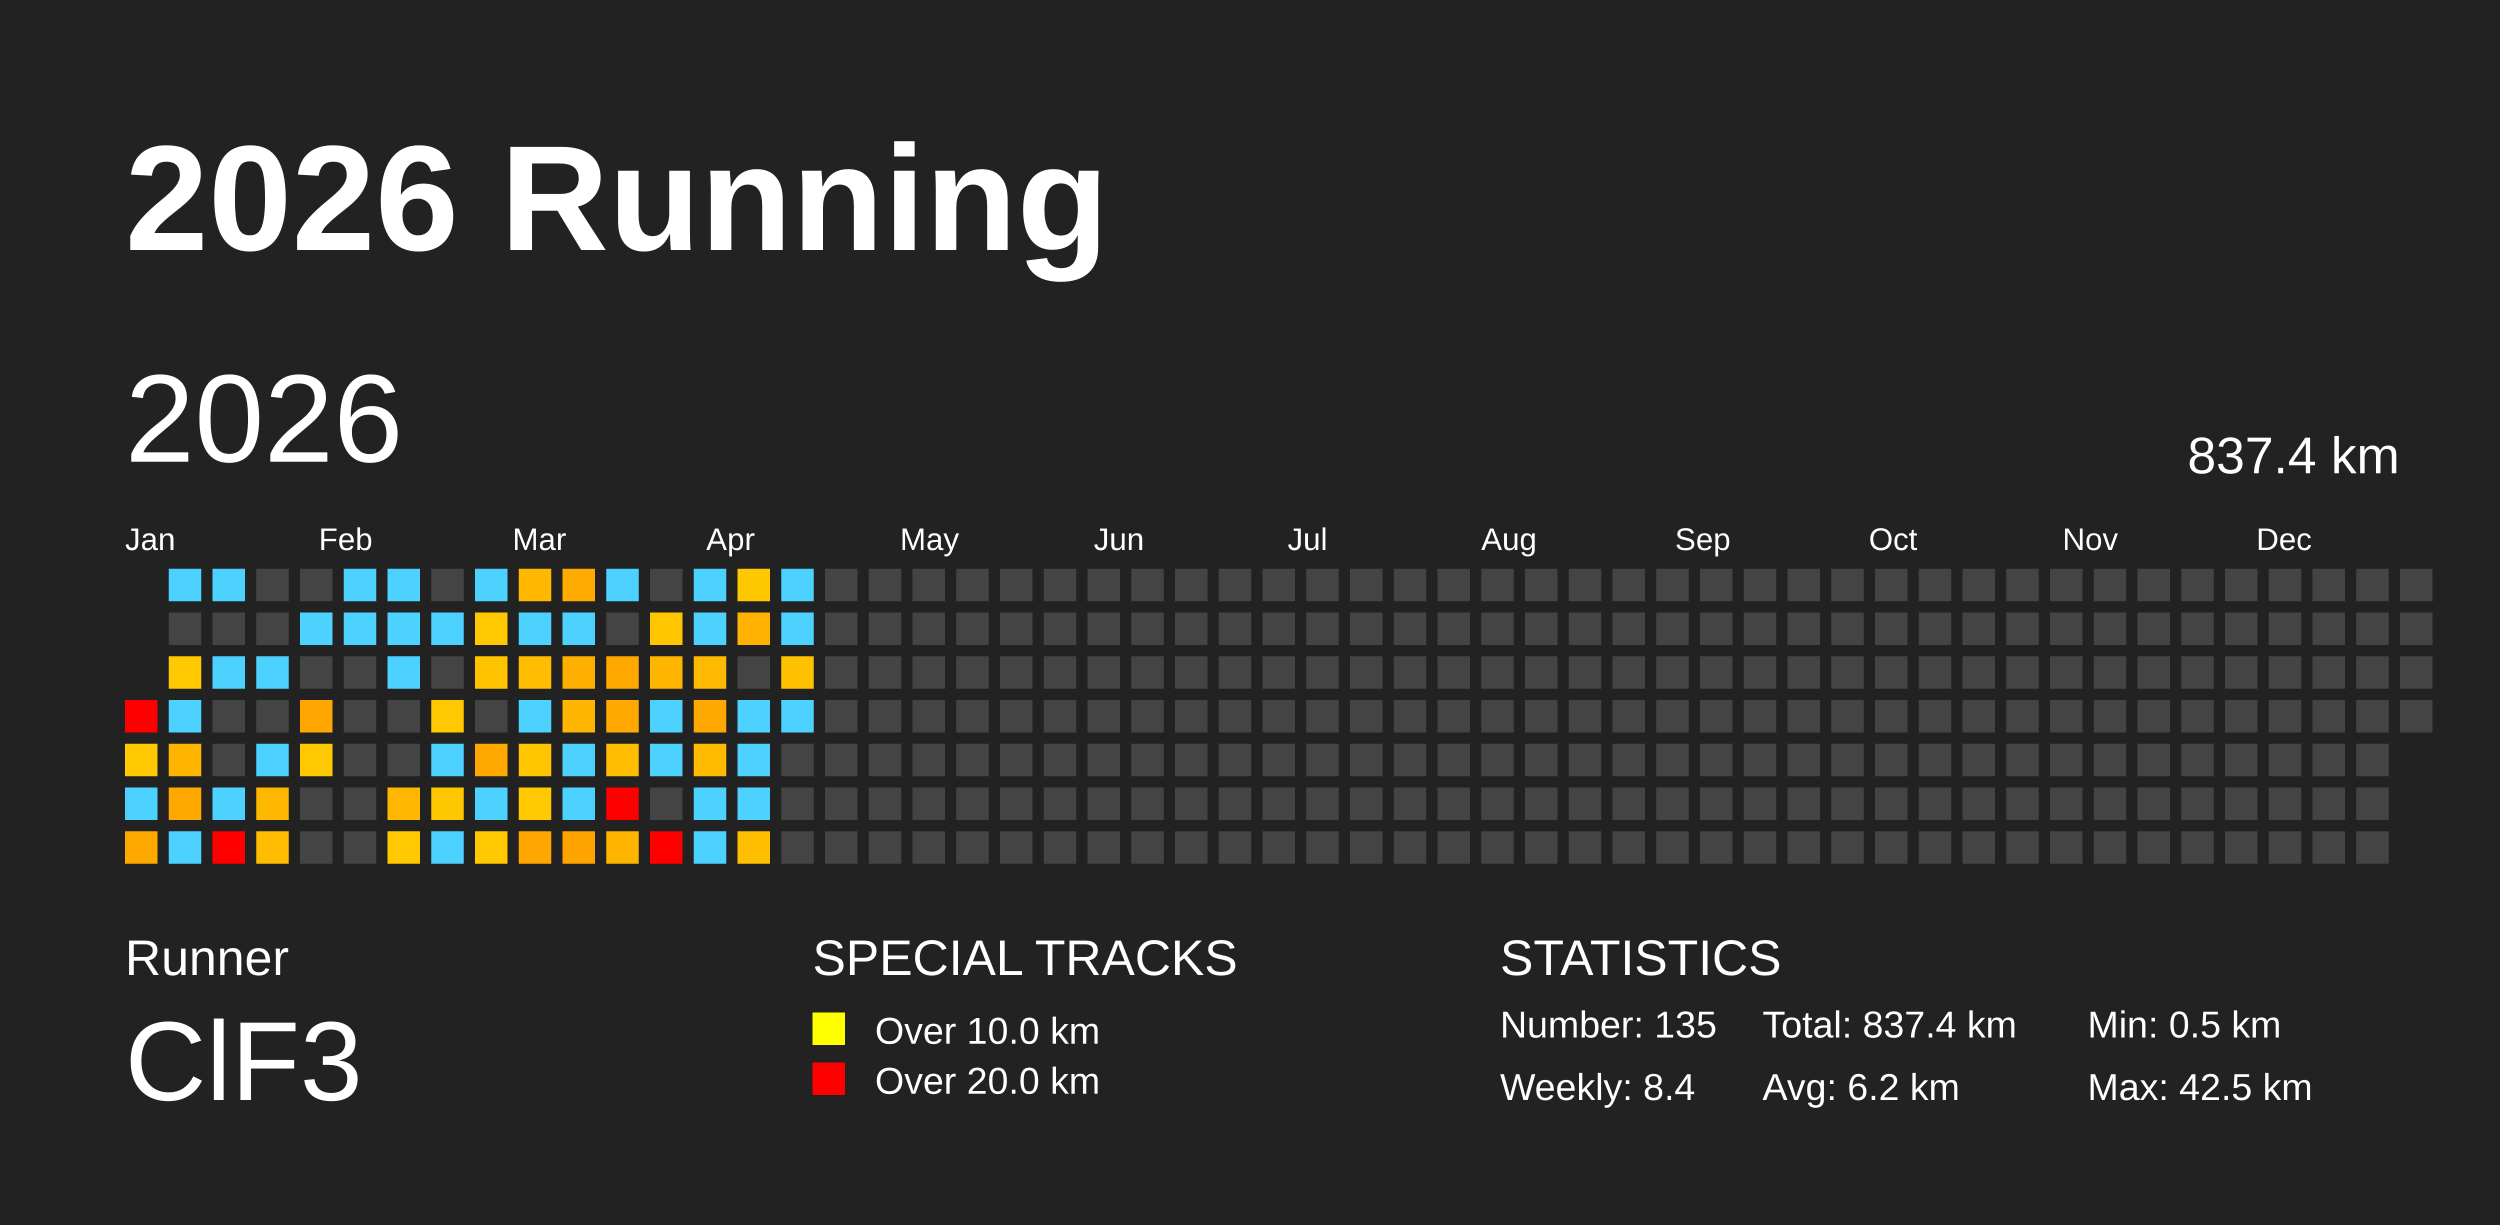
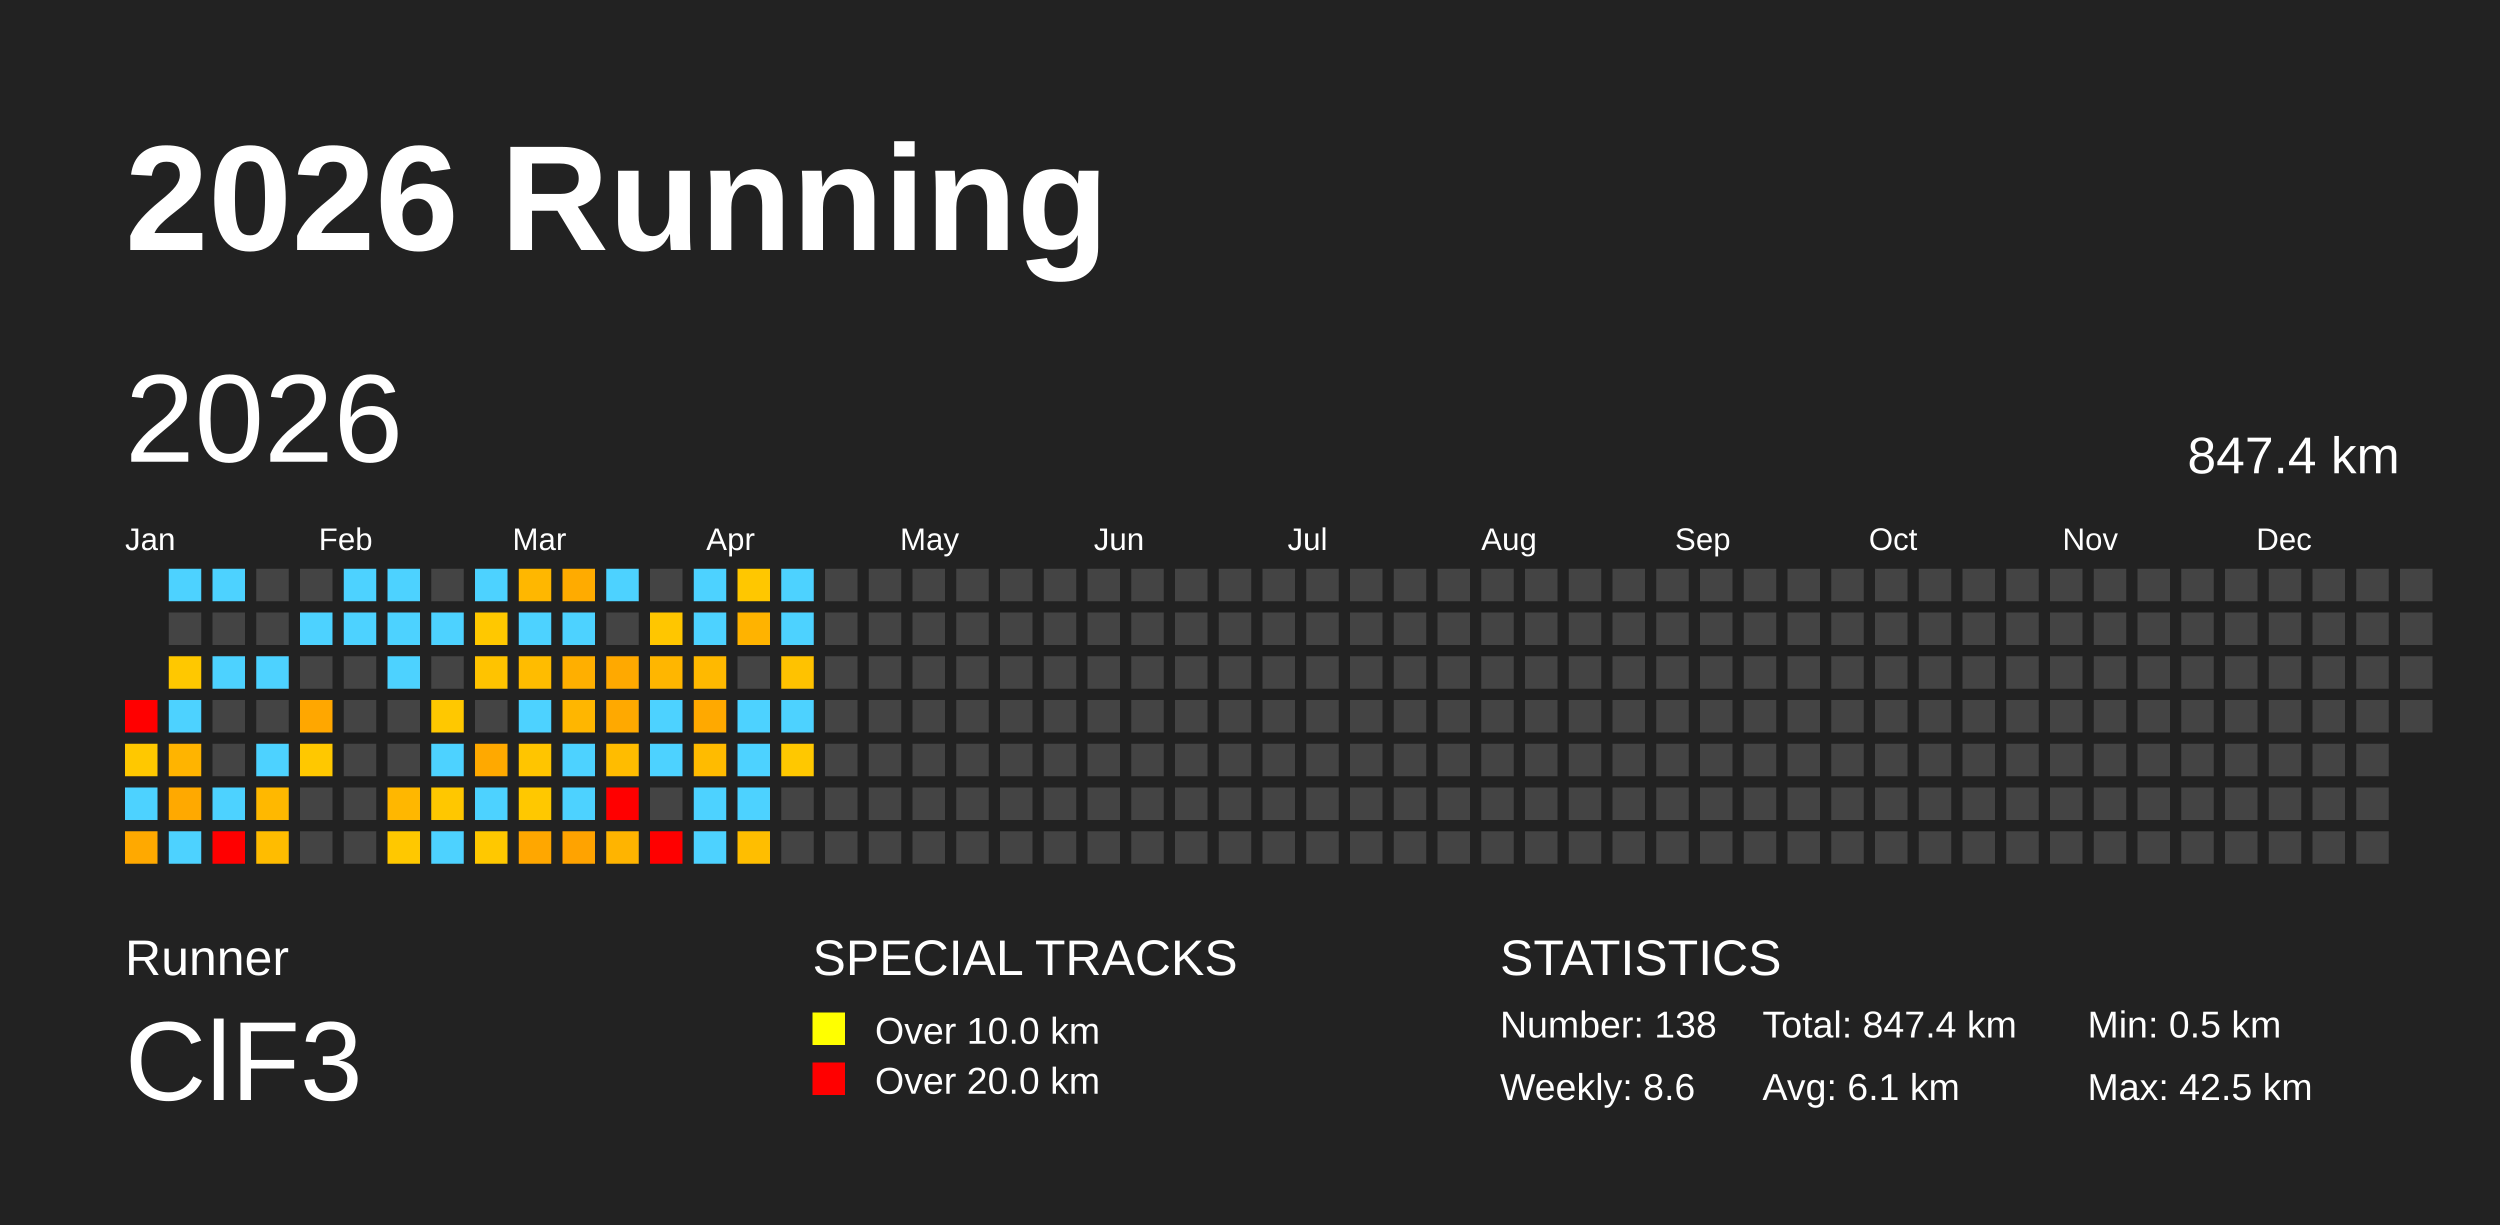
<svg xmlns="http://www.w3.org/2000/svg" baseProfile="full" height="98mm" version="1.1" viewBox="0,0,200,98" width="200mm">
  <defs />
  <rect fill="#222222" height="98" width="200" x="0" y="0" />
  <text fill="#FFFFFF" style="font-size:12px; font-family:Arial; font-weight:bold;" x="10" y="20">2026 Running</text>
  <text fill="#FFFFFF" style="font-size:4px; font-family:Arial" x="10" y="78">Runner</text>
  <text fill="#FFFFFF" style="font-size:9px; font-family:Arial" x="10" y="88">ClF3</text>
  <text fill="#FFFFFF" style="font-size:4px; font-family:Arial" x="65" y="78">SPECIAL TRACKS</text>
  <rect fill="yellow" height="2.6" width="2.6" x="65" y="81" />
  <text fill="#FFFFFF" style="font-size:3px; font-family:Arial" x="70" y="83.5">Over 10.0 km</text>
  <rect fill="red" height="2.6" width="2.6" x="65" y="85" />
  <text fill="#FFFFFF" style="font-size:3px; font-family:Arial" x="70" y="87.5">Over 20.0 km</text>
  <text fill="#FFFFFF" style="font-size:4px; font-family:Arial" x="120" y="78">STATISTICS</text>
-   <text fill="#FFFFFF" style="font-size:3px; font-family:Arial" x="120" y="83">Number: 135</text>
-   <text fill="#FFFFFF" style="font-size:3px; font-family:Arial" x="120" y="88">Weekly: 8.4</text>
-   <text fill="#FFFFFF" style="font-size:3px; font-family:Arial" x="141" y="83">Total: 837.4 km</text>
-   <text fill="#FFFFFF" style="font-size:3px; font-family:Arial" x="141" y="88">Avg: 6.2 km</text>
+   <text fill="#FFFFFF" style="font-size:3px; font-family:Arial" x="120" y="83">Number: 138</text>
+   <text fill="#FFFFFF" style="font-size:3px; font-family:Arial" x="120" y="88">Weekly: 8.6</text>
+   <text fill="#FFFFFF" style="font-size:3px; font-family:Arial" x="141" y="83">Total: 847.4 km</text>
+   <text fill="#FFFFFF" style="font-size:3px; font-family:Arial" x="141" y="88">Avg: 6.1 km</text>
  <text fill="#FFFFFF" style="font-size:3px; font-family:Arial" x="167" y="83">Min: 0.5 km</text>
  <text fill="#FFFFFF" style="font-size:3px; font-family:Arial" x="167" y="88">Max: 42.5 km</text>
  <text dominant-baseline="hanging" fill="#FFFFFF" style="font-size:10.0px; font-family:Arial;" x="10" y="30">2026</text>
-   <text dominant-baseline="hanging" fill="#FFFFFF" style="font-size:4.125px; font-family:Arial;" x="175" y="35">837.4 km</text>
+   <text dominant-baseline="hanging" fill="#FFFFFF" style="font-size:4.125px; font-family:Arial;" x="175" y="35">847.4 km</text>
  <text fill="#FFFFFF" style="font-size:2.5px; font-family:Arial" x="10.0" y="44">Jan</text>
  <text fill="#FFFFFF" style="font-size:2.5px; font-family:Arial" x="25.5" y="44">Feb</text>
  <text fill="#FFFFFF" style="font-size:2.5px; font-family:Arial" x="41.0" y="44">Mar</text>
  <text fill="#FFFFFF" style="font-size:2.5px; font-family:Arial" x="56.5" y="44">Apr</text>
  <text fill="#FFFFFF" style="font-size:2.5px; font-family:Arial" x="72.0" y="44">May</text>
  <text fill="#FFFFFF" style="font-size:2.5px; font-family:Arial" x="87.5" y="44">Jun</text>
  <text fill="#FFFFFF" style="font-size:2.5px; font-family:Arial" x="103.0" y="44">Jul</text>
  <text fill="#FFFFFF" style="font-size:2.5px; font-family:Arial" x="118.5" y="44">Aug</text>
  <text fill="#FFFFFF" style="font-size:2.5px; font-family:Arial" x="134.0" y="44">Sep</text>
  <text fill="#FFFFFF" style="font-size:2.5px; font-family:Arial" x="149.5" y="44">Oct</text>
  <text fill="#FFFFFF" style="font-size:2.5px; font-family:Arial" x="165.0" y="44">Nov</text>
  <text fill="#FFFFFF" style="font-size:2.5px; font-family:Arial" x="180.5" y="44">Dec</text>
  <rect fill="red" height="2.6" width="2.6" x="10.0" y="56.0" />
  <rect fill="#ffc800" height="2.6" width="2.6" x="10.0" y="59.5" />
  <rect fill="#4dd2ff" height="2.6" width="2.6" x="10.0" y="63.0" />
  <rect fill="#ffa900" height="2.6" width="2.6" x="10.0" y="66.5" />
  <rect fill="#4dd2ff" height="2.6" width="2.6" x="13.5" y="45.5" />
  <rect fill="#444444" height="2.6" width="2.6" x="13.5" y="49.0" />
  <rect fill="#ffc800" height="2.6" width="2.6" x="13.5" y="52.5" />
  <rect fill="#4dd2ff" height="2.6" width="2.6" x="13.5" y="56.0" />
  <rect fill="#ffb400" height="2.6" width="2.6" x="13.5" y="59.5" />
  <rect fill="#ffa900" height="2.6" width="2.6" x="13.5" y="63.0" />
  <rect fill="#4dd2ff" height="2.6" width="2.6" x="13.5" y="66.5" />
  <rect fill="#4dd2ff" height="2.6" width="2.6" x="17.0" y="45.5" />
  <rect fill="#444444" height="2.6" width="2.6" x="17.0" y="49.0" />
  <rect fill="#4dd2ff" height="2.6" width="2.6" x="17.0" y="52.5" />
  <rect fill="#444444" height="2.6" width="2.6" x="17.0" y="56.0" />
  <rect fill="#444444" height="2.6" width="2.6" x="17.0" y="59.5" />
  <rect fill="#4dd2ff" height="2.6" width="2.6" x="17.0" y="63.0" />
  <rect fill="red" height="2.6" width="2.6" x="17.0" y="66.5" />
  <rect fill="#444444" height="2.6" width="2.6" x="20.5" y="45.5" />
  <rect fill="#444444" height="2.6" width="2.6" x="20.5" y="49.0" />
  <rect fill="#4dd2ff" height="2.6" width="2.6" x="20.5" y="52.5" />
  <rect fill="#444444" height="2.6" width="2.6" x="20.5" y="56.0" />
  <rect fill="#4dd2ff" height="2.6" width="2.6" x="20.5" y="59.5" />
  <rect fill="#ffb800" height="2.6" width="2.6" x="20.5" y="63.0" />
  <rect fill="#ffbc00" height="2.6" width="2.6" x="20.5" y="66.5" />
  <rect fill="#444444" height="2.6" width="2.6" x="24.0" y="45.5" />
  <rect fill="#4dd2ff" height="2.6" width="2.6" x="24.0" y="49.0" />
  <rect fill="#444444" height="2.6" width="2.6" x="24.0" y="52.5" />
  <rect fill="#ffa700" height="2.6" width="2.6" x="24.0" y="56.0" />
  <rect fill="#ffc800" height="2.6" width="2.6" x="24.0" y="59.5" />
  <rect fill="#444444" height="2.6" width="2.6" x="24.0" y="63.0" />
  <rect fill="#444444" height="2.6" width="2.6" x="24.0" y="66.5" />
  <rect fill="#4dd2ff" height="2.6" width="2.6" x="27.5" y="45.5" />
  <rect fill="#4dd2ff" height="2.6" width="2.6" x="27.5" y="49.0" />
  <rect fill="#444444" height="2.6" width="2.6" x="27.5" y="52.5" />
  <rect fill="#444444" height="2.6" width="2.6" x="27.5" y="56.0" />
  <rect fill="#444444" height="2.6" width="2.6" x="27.5" y="59.5" />
  <rect fill="#444444" height="2.6" width="2.6" x="27.5" y="63.0" />
  <rect fill="#444444" height="2.6" width="2.6" x="27.5" y="66.5" />
  <rect fill="#4dd2ff" height="2.6" width="2.6" x="31.0" y="45.5" />
  <rect fill="#4dd2ff" height="2.6" width="2.6" x="31.0" y="49.0" />
  <rect fill="#4dd2ff" height="2.6" width="2.6" x="31.0" y="52.5" />
  <rect fill="#444444" height="2.6" width="2.6" x="31.0" y="56.0" />
  <rect fill="#444444" height="2.6" width="2.6" x="31.0" y="59.5" />
  <rect fill="#ffb700" height="2.6" width="2.6" x="31.0" y="63.0" />
  <rect fill="#ffc800" height="2.6" width="2.6" x="31.0" y="66.5" />
  <rect fill="#444444" height="2.6" width="2.6" x="34.5" y="45.5" />
  <rect fill="#4dd2ff" height="2.6" width="2.6" x="34.5" y="49.0" />
  <rect fill="#444444" height="2.6" width="2.6" x="34.5" y="52.5" />
  <rect fill="#ffc800" height="2.6" width="2.6" x="34.5" y="56.0" />
  <rect fill="#4dd2ff" height="2.6" width="2.6" x="34.5" y="59.5" />
  <rect fill="#ffc700" height="2.6" width="2.6" x="34.5" y="63.0" />
  <rect fill="#4dd2ff" height="2.6" width="2.6" x="34.5" y="66.5" />
  <rect fill="#4dd2ff" height="2.6" width="2.6" x="38.0" y="45.5" />
  <rect fill="#ffc800" height="2.6" width="2.6" x="38.0" y="49.0" />
  <rect fill="#ffc300" height="2.6" width="2.6" x="38.0" y="52.5" />
  <rect fill="#444444" height="2.6" width="2.6" x="38.0" y="56.0" />
  <rect fill="#ffa900" height="2.6" width="2.6" x="38.0" y="59.5" />
  <rect fill="#4dd2ff" height="2.6" width="2.6" x="38.0" y="63.0" />
  <rect fill="#ffc800" height="2.6" width="2.6" x="38.0" y="66.5" />
  <rect fill="#ffb700" height="2.6" width="2.6" x="41.5" y="45.5" />
  <rect fill="#4dd2ff" height="2.6" width="2.6" x="41.5" y="49.0" />
  <rect fill="#ffbc00" height="2.6" width="2.6" x="41.5" y="52.5" />
  <rect fill="#4dd2ff" height="2.6" width="2.6" x="41.5" y="56.0" />
  <rect fill="#ffc500" height="2.6" width="2.6" x="41.5" y="59.5" />
  <rect fill="#ffc800" height="2.6" width="2.6" x="41.5" y="63.0" />
  <rect fill="#ffa700" height="2.6" width="2.6" x="41.5" y="66.5" />
  <rect fill="#ffab00" height="2.6" width="2.6" x="45.0" y="45.5" />
  <rect fill="#4dd2ff" height="2.6" width="2.6" x="45.0" y="49.0" />
  <rect fill="#ffaf00" height="2.6" width="2.6" x="45.0" y="52.5" />
  <rect fill="#ffb600" height="2.6" width="2.6" x="45.0" y="56.0" />
  <rect fill="#4dd2ff" height="2.6" width="2.6" x="45.0" y="59.5" />
  <rect fill="#4dd2ff" height="2.6" width="2.6" x="45.0" y="63.0" />
  <rect fill="#ffa300" height="2.6" width="2.6" x="45.0" y="66.5" />
  <rect fill="#4dd2ff" height="2.6" width="2.6" x="48.5" y="45.5" />
  <rect fill="#444444" height="2.6" width="2.6" x="48.5" y="49.0" />
  <rect fill="#ffa900" height="2.6" width="2.6" x="48.5" y="52.5" />
  <rect fill="#ffa900" height="2.6" width="2.6" x="48.5" y="56.0" />
  <rect fill="#ffbc00" height="2.6" width="2.6" x="48.5" y="59.5" />
  <rect fill="red" height="2.6" width="2.6" x="48.5" y="63.0" />
  <rect fill="#ffb400" height="2.6" width="2.6" x="48.5" y="66.5" />
  <rect fill="#444444" height="2.6" width="2.6" x="52.0" y="45.5" />
  <rect fill="#ffc600" height="2.6" width="2.6" x="52.0" y="49.0" />
  <rect fill="#ffb600" height="2.6" width="2.6" x="52.0" y="52.5" />
  <rect fill="#4dd2ff" height="2.6" width="2.6" x="52.0" y="56.0" />
  <rect fill="#4dd2ff" height="2.6" width="2.6" x="52.0" y="59.5" />
  <rect fill="#444444" height="2.6" width="2.6" x="52.0" y="63.0" />
  <rect fill="red" height="2.6" width="2.6" x="52.0" y="66.5" />
  <rect fill="#4dd2ff" height="2.6" width="2.6" x="55.5" y="45.5" />
  <rect fill="#4dd2ff" height="2.6" width="2.6" x="55.5" y="49.0" />
  <rect fill="#ffb900" height="2.6" width="2.6" x="55.5" y="52.5" />
  <rect fill="#ffa900" height="2.6" width="2.6" x="55.5" y="56.0" />
  <rect fill="#ffbb00" height="2.6" width="2.6" x="55.5" y="59.5" />
  <rect fill="#4dd2ff" height="2.6" width="2.6" x="55.5" y="63.0" />
  <rect fill="#4dd2ff" height="2.6" width="2.6" x="55.5" y="66.5" />
  <rect fill="#ffc700" height="2.6" width="2.6" x="59.0" y="45.5" />
  <rect fill="#ffb300" height="2.6" width="2.6" x="59.0" y="49.0" />
  <rect fill="#444444" height="2.6" width="2.6" x="59.0" y="52.5" />
  <rect fill="#4dd2ff" height="2.6" width="2.6" x="59.0" y="56.0" />
  <rect fill="#4dd2ff" height="2.6" width="2.6" x="59.0" y="59.5" />
  <rect fill="#4dd2ff" height="2.6" width="2.6" x="59.0" y="63.0" />
  <rect fill="#ffbe00" height="2.6" width="2.6" x="59.0" y="66.5" />
  <rect fill="#4dd2ff" height="2.6" width="2.6" x="62.5" y="45.5" />
  <rect fill="#4dd2ff" height="2.6" width="2.6" x="62.5" y="49.0" />
  <rect fill="#ffc200" height="2.6" width="2.6" x="62.5" y="52.5" />
  <rect fill="#4dd2ff" height="2.6" width="2.6" x="62.5" y="56.0" />
-   <rect fill="#444444" height="2.6" width="2.6" x="62.5" y="59.5" />
+   <rect fill="#ffc800" height="2.6" width="2.6" x="62.5" y="59.5" />
  <rect fill="#444444" height="2.6" width="2.6" x="62.5" y="63.0" />
  <rect fill="#444444" height="2.6" width="2.6" x="62.5" y="66.5" />
  <rect fill="#444444" height="2.6" width="2.6" x="66.0" y="45.5" />
  <rect fill="#444444" height="2.6" width="2.6" x="66.0" y="49.0" />
  <rect fill="#444444" height="2.6" width="2.6" x="66.0" y="52.5" />
  <rect fill="#444444" height="2.6" width="2.6" x="66.0" y="56.0" />
  <rect fill="#444444" height="2.6" width="2.6" x="66.0" y="59.5" />
  <rect fill="#444444" height="2.6" width="2.6" x="66.0" y="63.0" />
  <rect fill="#444444" height="2.6" width="2.6" x="66.0" y="66.5" />
  <rect fill="#444444" height="2.6" width="2.6" x="69.5" y="45.5" />
  <rect fill="#444444" height="2.6" width="2.6" x="69.5" y="49.0" />
  <rect fill="#444444" height="2.6" width="2.6" x="69.5" y="52.5" />
  <rect fill="#444444" height="2.6" width="2.6" x="69.5" y="56.0" />
  <rect fill="#444444" height="2.6" width="2.6" x="69.5" y="59.5" />
  <rect fill="#444444" height="2.6" width="2.6" x="69.5" y="63.0" />
  <rect fill="#444444" height="2.6" width="2.6" x="69.5" y="66.5" />
  <rect fill="#444444" height="2.6" width="2.6" x="73.0" y="45.5" />
  <rect fill="#444444" height="2.6" width="2.6" x="73.0" y="49.0" />
  <rect fill="#444444" height="2.6" width="2.6" x="73.0" y="52.5" />
  <rect fill="#444444" height="2.6" width="2.6" x="73.0" y="56.0" />
  <rect fill="#444444" height="2.6" width="2.6" x="73.0" y="59.5" />
  <rect fill="#444444" height="2.6" width="2.6" x="73.0" y="63.0" />
  <rect fill="#444444" height="2.6" width="2.6" x="73.0" y="66.5" />
  <rect fill="#444444" height="2.6" width="2.6" x="76.5" y="45.5" />
  <rect fill="#444444" height="2.6" width="2.6" x="76.5" y="49.0" />
  <rect fill="#444444" height="2.6" width="2.6" x="76.5" y="52.5" />
  <rect fill="#444444" height="2.6" width="2.6" x="76.5" y="56.0" />
  <rect fill="#444444" height="2.6" width="2.6" x="76.5" y="59.5" />
  <rect fill="#444444" height="2.6" width="2.6" x="76.5" y="63.0" />
  <rect fill="#444444" height="2.6" width="2.6" x="76.5" y="66.5" />
  <rect fill="#444444" height="2.6" width="2.6" x="80.0" y="45.5" />
  <rect fill="#444444" height="2.6" width="2.6" x="80.0" y="49.0" />
  <rect fill="#444444" height="2.6" width="2.6" x="80.0" y="52.5" />
  <rect fill="#444444" height="2.6" width="2.6" x="80.0" y="56.0" />
  <rect fill="#444444" height="2.6" width="2.6" x="80.0" y="59.5" />
  <rect fill="#444444" height="2.6" width="2.6" x="80.0" y="63.0" />
  <rect fill="#444444" height="2.6" width="2.6" x="80.0" y="66.5" />
  <rect fill="#444444" height="2.6" width="2.6" x="83.5" y="45.5" />
  <rect fill="#444444" height="2.6" width="2.6" x="83.5" y="49.0" />
  <rect fill="#444444" height="2.6" width="2.6" x="83.5" y="52.5" />
  <rect fill="#444444" height="2.6" width="2.6" x="83.5" y="56.0" />
  <rect fill="#444444" height="2.6" width="2.6" x="83.5" y="59.5" />
  <rect fill="#444444" height="2.6" width="2.6" x="83.5" y="63.0" />
  <rect fill="#444444" height="2.6" width="2.6" x="83.5" y="66.5" />
  <rect fill="#444444" height="2.6" width="2.6" x="87.0" y="45.5" />
  <rect fill="#444444" height="2.6" width="2.6" x="87.0" y="49.0" />
  <rect fill="#444444" height="2.6" width="2.6" x="87.0" y="52.5" />
  <rect fill="#444444" height="2.6" width="2.6" x="87.0" y="56.0" />
  <rect fill="#444444" height="2.6" width="2.6" x="87.0" y="59.5" />
  <rect fill="#444444" height="2.6" width="2.6" x="87.0" y="63.0" />
  <rect fill="#444444" height="2.6" width="2.6" x="87.0" y="66.5" />
  <rect fill="#444444" height="2.6" width="2.6" x="90.5" y="45.5" />
  <rect fill="#444444" height="2.6" width="2.6" x="90.5" y="49.0" />
  <rect fill="#444444" height="2.6" width="2.6" x="90.5" y="52.5" />
  <rect fill="#444444" height="2.6" width="2.6" x="90.5" y="56.0" />
  <rect fill="#444444" height="2.6" width="2.6" x="90.5" y="59.5" />
  <rect fill="#444444" height="2.6" width="2.6" x="90.5" y="63.0" />
  <rect fill="#444444" height="2.6" width="2.6" x="90.5" y="66.5" />
  <rect fill="#444444" height="2.6" width="2.6" x="94.0" y="45.5" />
  <rect fill="#444444" height="2.6" width="2.6" x="94.0" y="49.0" />
  <rect fill="#444444" height="2.6" width="2.6" x="94.0" y="52.5" />
  <rect fill="#444444" height="2.6" width="2.6" x="94.0" y="56.0" />
  <rect fill="#444444" height="2.6" width="2.6" x="94.0" y="59.5" />
  <rect fill="#444444" height="2.6" width="2.6" x="94.0" y="63.0" />
  <rect fill="#444444" height="2.6" width="2.6" x="94.0" y="66.5" />
  <rect fill="#444444" height="2.6" width="2.6" x="97.5" y="45.5" />
  <rect fill="#444444" height="2.6" width="2.6" x="97.5" y="49.0" />
  <rect fill="#444444" height="2.6" width="2.6" x="97.5" y="52.5" />
  <rect fill="#444444" height="2.6" width="2.6" x="97.5" y="56.0" />
  <rect fill="#444444" height="2.6" width="2.6" x="97.5" y="59.5" />
  <rect fill="#444444" height="2.6" width="2.6" x="97.5" y="63.0" />
  <rect fill="#444444" height="2.6" width="2.6" x="97.5" y="66.5" />
  <rect fill="#444444" height="2.6" width="2.6" x="101.0" y="45.5" />
  <rect fill="#444444" height="2.6" width="2.6" x="101.0" y="49.0" />
  <rect fill="#444444" height="2.6" width="2.6" x="101.0" y="52.5" />
  <rect fill="#444444" height="2.6" width="2.6" x="101.0" y="56.0" />
  <rect fill="#444444" height="2.6" width="2.6" x="101.0" y="59.5" />
  <rect fill="#444444" height="2.6" width="2.6" x="101.0" y="63.0" />
  <rect fill="#444444" height="2.6" width="2.6" x="101.0" y="66.5" />
  <rect fill="#444444" height="2.6" width="2.6" x="104.5" y="45.5" />
  <rect fill="#444444" height="2.6" width="2.6" x="104.5" y="49.0" />
  <rect fill="#444444" height="2.6" width="2.6" x="104.5" y="52.5" />
  <rect fill="#444444" height="2.6" width="2.6" x="104.5" y="56.0" />
  <rect fill="#444444" height="2.6" width="2.6" x="104.5" y="59.5" />
  <rect fill="#444444" height="2.6" width="2.6" x="104.5" y="63.0" />
  <rect fill="#444444" height="2.6" width="2.6" x="104.5" y="66.5" />
  <rect fill="#444444" height="2.6" width="2.6" x="108.0" y="45.5" />
  <rect fill="#444444" height="2.6" width="2.6" x="108.0" y="49.0" />
  <rect fill="#444444" height="2.6" width="2.6" x="108.0" y="52.5" />
  <rect fill="#444444" height="2.6" width="2.6" x="108.0" y="56.0" />
  <rect fill="#444444" height="2.6" width="2.6" x="108.0" y="59.5" />
  <rect fill="#444444" height="2.6" width="2.6" x="108.0" y="63.0" />
  <rect fill="#444444" height="2.6" width="2.6" x="108.0" y="66.5" />
  <rect fill="#444444" height="2.6" width="2.6" x="111.5" y="45.5" />
  <rect fill="#444444" height="2.6" width="2.6" x="111.5" y="49.0" />
  <rect fill="#444444" height="2.6" width="2.6" x="111.5" y="52.5" />
  <rect fill="#444444" height="2.6" width="2.6" x="111.5" y="56.0" />
  <rect fill="#444444" height="2.6" width="2.6" x="111.5" y="59.5" />
  <rect fill="#444444" height="2.6" width="2.6" x="111.5" y="63.0" />
  <rect fill="#444444" height="2.6" width="2.6" x="111.5" y="66.5" />
  <rect fill="#444444" height="2.6" width="2.6" x="115.0" y="45.5" />
  <rect fill="#444444" height="2.6" width="2.6" x="115.0" y="49.0" />
  <rect fill="#444444" height="2.6" width="2.6" x="115.0" y="52.5" />
  <rect fill="#444444" height="2.6" width="2.6" x="115.0" y="56.0" />
  <rect fill="#444444" height="2.6" width="2.6" x="115.0" y="59.5" />
  <rect fill="#444444" height="2.6" width="2.6" x="115.0" y="63.0" />
  <rect fill="#444444" height="2.6" width="2.6" x="115.0" y="66.5" />
  <rect fill="#444444" height="2.6" width="2.6" x="118.5" y="45.5" />
  <rect fill="#444444" height="2.6" width="2.6" x="118.5" y="49.0" />
  <rect fill="#444444" height="2.6" width="2.6" x="118.5" y="52.5" />
  <rect fill="#444444" height="2.6" width="2.6" x="118.5" y="56.0" />
  <rect fill="#444444" height="2.6" width="2.6" x="118.5" y="59.5" />
  <rect fill="#444444" height="2.6" width="2.6" x="118.5" y="63.0" />
  <rect fill="#444444" height="2.6" width="2.6" x="118.5" y="66.5" />
  <rect fill="#444444" height="2.6" width="2.6" x="122.0" y="45.5" />
  <rect fill="#444444" height="2.6" width="2.6" x="122.0" y="49.0" />
  <rect fill="#444444" height="2.6" width="2.6" x="122.0" y="52.5" />
  <rect fill="#444444" height="2.6" width="2.6" x="122.0" y="56.0" />
  <rect fill="#444444" height="2.6" width="2.6" x="122.0" y="59.5" />
  <rect fill="#444444" height="2.6" width="2.6" x="122.0" y="63.0" />
  <rect fill="#444444" height="2.6" width="2.6" x="122.0" y="66.5" />
  <rect fill="#444444" height="2.6" width="2.6" x="125.5" y="45.5" />
  <rect fill="#444444" height="2.6" width="2.6" x="125.5" y="49.0" />
  <rect fill="#444444" height="2.6" width="2.6" x="125.5" y="52.5" />
  <rect fill="#444444" height="2.6" width="2.6" x="125.5" y="56.0" />
  <rect fill="#444444" height="2.6" width="2.6" x="125.5" y="59.5" />
  <rect fill="#444444" height="2.6" width="2.6" x="125.5" y="63.0" />
  <rect fill="#444444" height="2.6" width="2.6" x="125.5" y="66.5" />
  <rect fill="#444444" height="2.6" width="2.6" x="129.0" y="45.5" />
  <rect fill="#444444" height="2.6" width="2.6" x="129.0" y="49.0" />
  <rect fill="#444444" height="2.6" width="2.6" x="129.0" y="52.5" />
  <rect fill="#444444" height="2.6" width="2.6" x="129.0" y="56.0" />
  <rect fill="#444444" height="2.6" width="2.6" x="129.0" y="59.5" />
  <rect fill="#444444" height="2.6" width="2.6" x="129.0" y="63.0" />
  <rect fill="#444444" height="2.6" width="2.6" x="129.0" y="66.5" />
  <rect fill="#444444" height="2.6" width="2.6" x="132.5" y="45.5" />
  <rect fill="#444444" height="2.6" width="2.6" x="132.5" y="49.0" />
  <rect fill="#444444" height="2.6" width="2.6" x="132.5" y="52.5" />
  <rect fill="#444444" height="2.6" width="2.6" x="132.5" y="56.0" />
  <rect fill="#444444" height="2.6" width="2.6" x="132.5" y="59.5" />
  <rect fill="#444444" height="2.6" width="2.6" x="132.5" y="63.0" />
  <rect fill="#444444" height="2.6" width="2.6" x="132.5" y="66.5" />
  <rect fill="#444444" height="2.6" width="2.6" x="136.0" y="45.5" />
  <rect fill="#444444" height="2.6" width="2.6" x="136.0" y="49.0" />
  <rect fill="#444444" height="2.6" width="2.6" x="136.0" y="52.5" />
  <rect fill="#444444" height="2.6" width="2.6" x="136.0" y="56.0" />
  <rect fill="#444444" height="2.6" width="2.6" x="136.0" y="59.5" />
  <rect fill="#444444" height="2.6" width="2.6" x="136.0" y="63.0" />
  <rect fill="#444444" height="2.6" width="2.6" x="136.0" y="66.5" />
  <rect fill="#444444" height="2.6" width="2.6" x="139.5" y="45.5" />
  <rect fill="#444444" height="2.6" width="2.6" x="139.5" y="49.0" />
  <rect fill="#444444" height="2.6" width="2.6" x="139.5" y="52.5" />
  <rect fill="#444444" height="2.6" width="2.6" x="139.5" y="56.0" />
  <rect fill="#444444" height="2.6" width="2.6" x="139.5" y="59.5" />
  <rect fill="#444444" height="2.6" width="2.6" x="139.5" y="63.0" />
  <rect fill="#444444" height="2.6" width="2.6" x="139.5" y="66.5" />
  <rect fill="#444444" height="2.6" width="2.6" x="143.0" y="45.5" />
  <rect fill="#444444" height="2.6" width="2.6" x="143.0" y="49.0" />
  <rect fill="#444444" height="2.6" width="2.6" x="143.0" y="52.5" />
  <rect fill="#444444" height="2.6" width="2.6" x="143.0" y="56.0" />
  <rect fill="#444444" height="2.6" width="2.6" x="143.0" y="59.5" />
  <rect fill="#444444" height="2.6" width="2.6" x="143.0" y="63.0" />
  <rect fill="#444444" height="2.6" width="2.6" x="143.0" y="66.5" />
  <rect fill="#444444" height="2.6" width="2.6" x="146.5" y="45.5" />
  <rect fill="#444444" height="2.6" width="2.6" x="146.5" y="49.0" />
  <rect fill="#444444" height="2.6" width="2.6" x="146.5" y="52.5" />
  <rect fill="#444444" height="2.6" width="2.6" x="146.5" y="56.0" />
  <rect fill="#444444" height="2.6" width="2.6" x="146.5" y="59.5" />
  <rect fill="#444444" height="2.6" width="2.6" x="146.5" y="63.0" />
  <rect fill="#444444" height="2.6" width="2.6" x="146.5" y="66.5" />
  <rect fill="#444444" height="2.6" width="2.6" x="150.0" y="45.5" />
  <rect fill="#444444" height="2.6" width="2.6" x="150.0" y="49.0" />
  <rect fill="#444444" height="2.6" width="2.6" x="150.0" y="52.5" />
  <rect fill="#444444" height="2.6" width="2.6" x="150.0" y="56.0" />
  <rect fill="#444444" height="2.6" width="2.6" x="150.0" y="59.5" />
  <rect fill="#444444" height="2.6" width="2.6" x="150.0" y="63.0" />
  <rect fill="#444444" height="2.6" width="2.6" x="150.0" y="66.5" />
  <rect fill="#444444" height="2.6" width="2.6" x="153.5" y="45.5" />
  <rect fill="#444444" height="2.6" width="2.6" x="153.5" y="49.0" />
  <rect fill="#444444" height="2.6" width="2.6" x="153.5" y="52.5" />
  <rect fill="#444444" height="2.6" width="2.6" x="153.5" y="56.0" />
  <rect fill="#444444" height="2.6" width="2.6" x="153.5" y="59.5" />
  <rect fill="#444444" height="2.6" width="2.6" x="153.5" y="63.0" />
  <rect fill="#444444" height="2.6" width="2.6" x="153.5" y="66.5" />
  <rect fill="#444444" height="2.6" width="2.6" x="157.0" y="45.5" />
  <rect fill="#444444" height="2.6" width="2.6" x="157.0" y="49.0" />
  <rect fill="#444444" height="2.6" width="2.6" x="157.0" y="52.5" />
  <rect fill="#444444" height="2.6" width="2.6" x="157.0" y="56.0" />
  <rect fill="#444444" height="2.6" width="2.6" x="157.0" y="59.5" />
  <rect fill="#444444" height="2.6" width="2.6" x="157.0" y="63.0" />
  <rect fill="#444444" height="2.6" width="2.6" x="157.0" y="66.5" />
  <rect fill="#444444" height="2.6" width="2.6" x="160.5" y="45.5" />
  <rect fill="#444444" height="2.6" width="2.6" x="160.5" y="49.0" />
  <rect fill="#444444" height="2.6" width="2.6" x="160.5" y="52.5" />
  <rect fill="#444444" height="2.6" width="2.6" x="160.5" y="56.0" />
  <rect fill="#444444" height="2.6" width="2.6" x="160.5" y="59.5" />
  <rect fill="#444444" height="2.6" width="2.6" x="160.5" y="63.0" />
  <rect fill="#444444" height="2.6" width="2.6" x="160.5" y="66.5" />
  <rect fill="#444444" height="2.6" width="2.6" x="164.0" y="45.5" />
  <rect fill="#444444" height="2.6" width="2.6" x="164.0" y="49.0" />
  <rect fill="#444444" height="2.6" width="2.6" x="164.0" y="52.5" />
  <rect fill="#444444" height="2.6" width="2.6" x="164.0" y="56.0" />
  <rect fill="#444444" height="2.6" width="2.6" x="164.0" y="59.5" />
  <rect fill="#444444" height="2.6" width="2.6" x="164.0" y="63.0" />
  <rect fill="#444444" height="2.6" width="2.6" x="164.0" y="66.5" />
  <rect fill="#444444" height="2.6" width="2.6" x="167.5" y="45.5" />
  <rect fill="#444444" height="2.6" width="2.6" x="167.5" y="49.0" />
  <rect fill="#444444" height="2.6" width="2.6" x="167.5" y="52.5" />
  <rect fill="#444444" height="2.6" width="2.6" x="167.5" y="56.0" />
  <rect fill="#444444" height="2.6" width="2.6" x="167.5" y="59.5" />
  <rect fill="#444444" height="2.6" width="2.6" x="167.5" y="63.0" />
  <rect fill="#444444" height="2.6" width="2.6" x="167.5" y="66.5" />
  <rect fill="#444444" height="2.6" width="2.6" x="171.0" y="45.5" />
  <rect fill="#444444" height="2.6" width="2.6" x="171.0" y="49.0" />
  <rect fill="#444444" height="2.6" width="2.6" x="171.0" y="52.5" />
  <rect fill="#444444" height="2.6" width="2.6" x="171.0" y="56.0" />
  <rect fill="#444444" height="2.6" width="2.6" x="171.0" y="59.5" />
  <rect fill="#444444" height="2.6" width="2.6" x="171.0" y="63.0" />
  <rect fill="#444444" height="2.6" width="2.6" x="171.0" y="66.5" />
  <rect fill="#444444" height="2.6" width="2.6" x="174.5" y="45.5" />
  <rect fill="#444444" height="2.6" width="2.6" x="174.5" y="49.0" />
  <rect fill="#444444" height="2.6" width="2.6" x="174.5" y="52.5" />
  <rect fill="#444444" height="2.6" width="2.6" x="174.5" y="56.0" />
  <rect fill="#444444" height="2.6" width="2.6" x="174.5" y="59.5" />
  <rect fill="#444444" height="2.6" width="2.6" x="174.5" y="63.0" />
  <rect fill="#444444" height="2.6" width="2.6" x="174.5" y="66.5" />
  <rect fill="#444444" height="2.6" width="2.6" x="178.0" y="45.5" />
  <rect fill="#444444" height="2.6" width="2.6" x="178.0" y="49.0" />
  <rect fill="#444444" height="2.6" width="2.6" x="178.0" y="52.5" />
  <rect fill="#444444" height="2.6" width="2.6" x="178.0" y="56.0" />
  <rect fill="#444444" height="2.6" width="2.6" x="178.0" y="59.5" />
  <rect fill="#444444" height="2.6" width="2.6" x="178.0" y="63.0" />
  <rect fill="#444444" height="2.6" width="2.6" x="178.0" y="66.5" />
  <rect fill="#444444" height="2.6" width="2.6" x="181.5" y="45.5" />
  <rect fill="#444444" height="2.6" width="2.6" x="181.5" y="49.0" />
  <rect fill="#444444" height="2.6" width="2.6" x="181.5" y="52.5" />
  <rect fill="#444444" height="2.6" width="2.6" x="181.5" y="56.0" />
  <rect fill="#444444" height="2.6" width="2.6" x="181.5" y="59.5" />
  <rect fill="#444444" height="2.6" width="2.6" x="181.5" y="63.0" />
  <rect fill="#444444" height="2.6" width="2.6" x="181.5" y="66.5" />
  <rect fill="#444444" height="2.6" width="2.6" x="185.0" y="45.5" />
  <rect fill="#444444" height="2.6" width="2.6" x="185.0" y="49.0" />
  <rect fill="#444444" height="2.6" width="2.6" x="185.0" y="52.5" />
  <rect fill="#444444" height="2.6" width="2.6" x="185.0" y="56.0" />
  <rect fill="#444444" height="2.6" width="2.6" x="185.0" y="59.5" />
  <rect fill="#444444" height="2.6" width="2.6" x="185.0" y="63.0" />
  <rect fill="#444444" height="2.6" width="2.6" x="185.0" y="66.5" />
  <rect fill="#444444" height="2.6" width="2.6" x="188.5" y="45.5" />
  <rect fill="#444444" height="2.6" width="2.6" x="188.5" y="49.0" />
  <rect fill="#444444" height="2.6" width="2.6" x="188.5" y="52.5" />
  <rect fill="#444444" height="2.6" width="2.6" x="188.5" y="56.0" />
  <rect fill="#444444" height="2.6" width="2.6" x="188.5" y="59.5" />
  <rect fill="#444444" height="2.6" width="2.6" x="188.5" y="63.0" />
  <rect fill="#444444" height="2.6" width="2.6" x="188.5" y="66.5" />
  <rect fill="#444444" height="2.6" width="2.6" x="192.0" y="45.5" />
  <rect fill="#444444" height="2.6" width="2.6" x="192.0" y="49.0" />
  <rect fill="#444444" height="2.6" width="2.6" x="192.0" y="52.5" />
  <rect fill="#444444" height="2.6" width="2.6" x="192.0" y="56.0" />
</svg>
